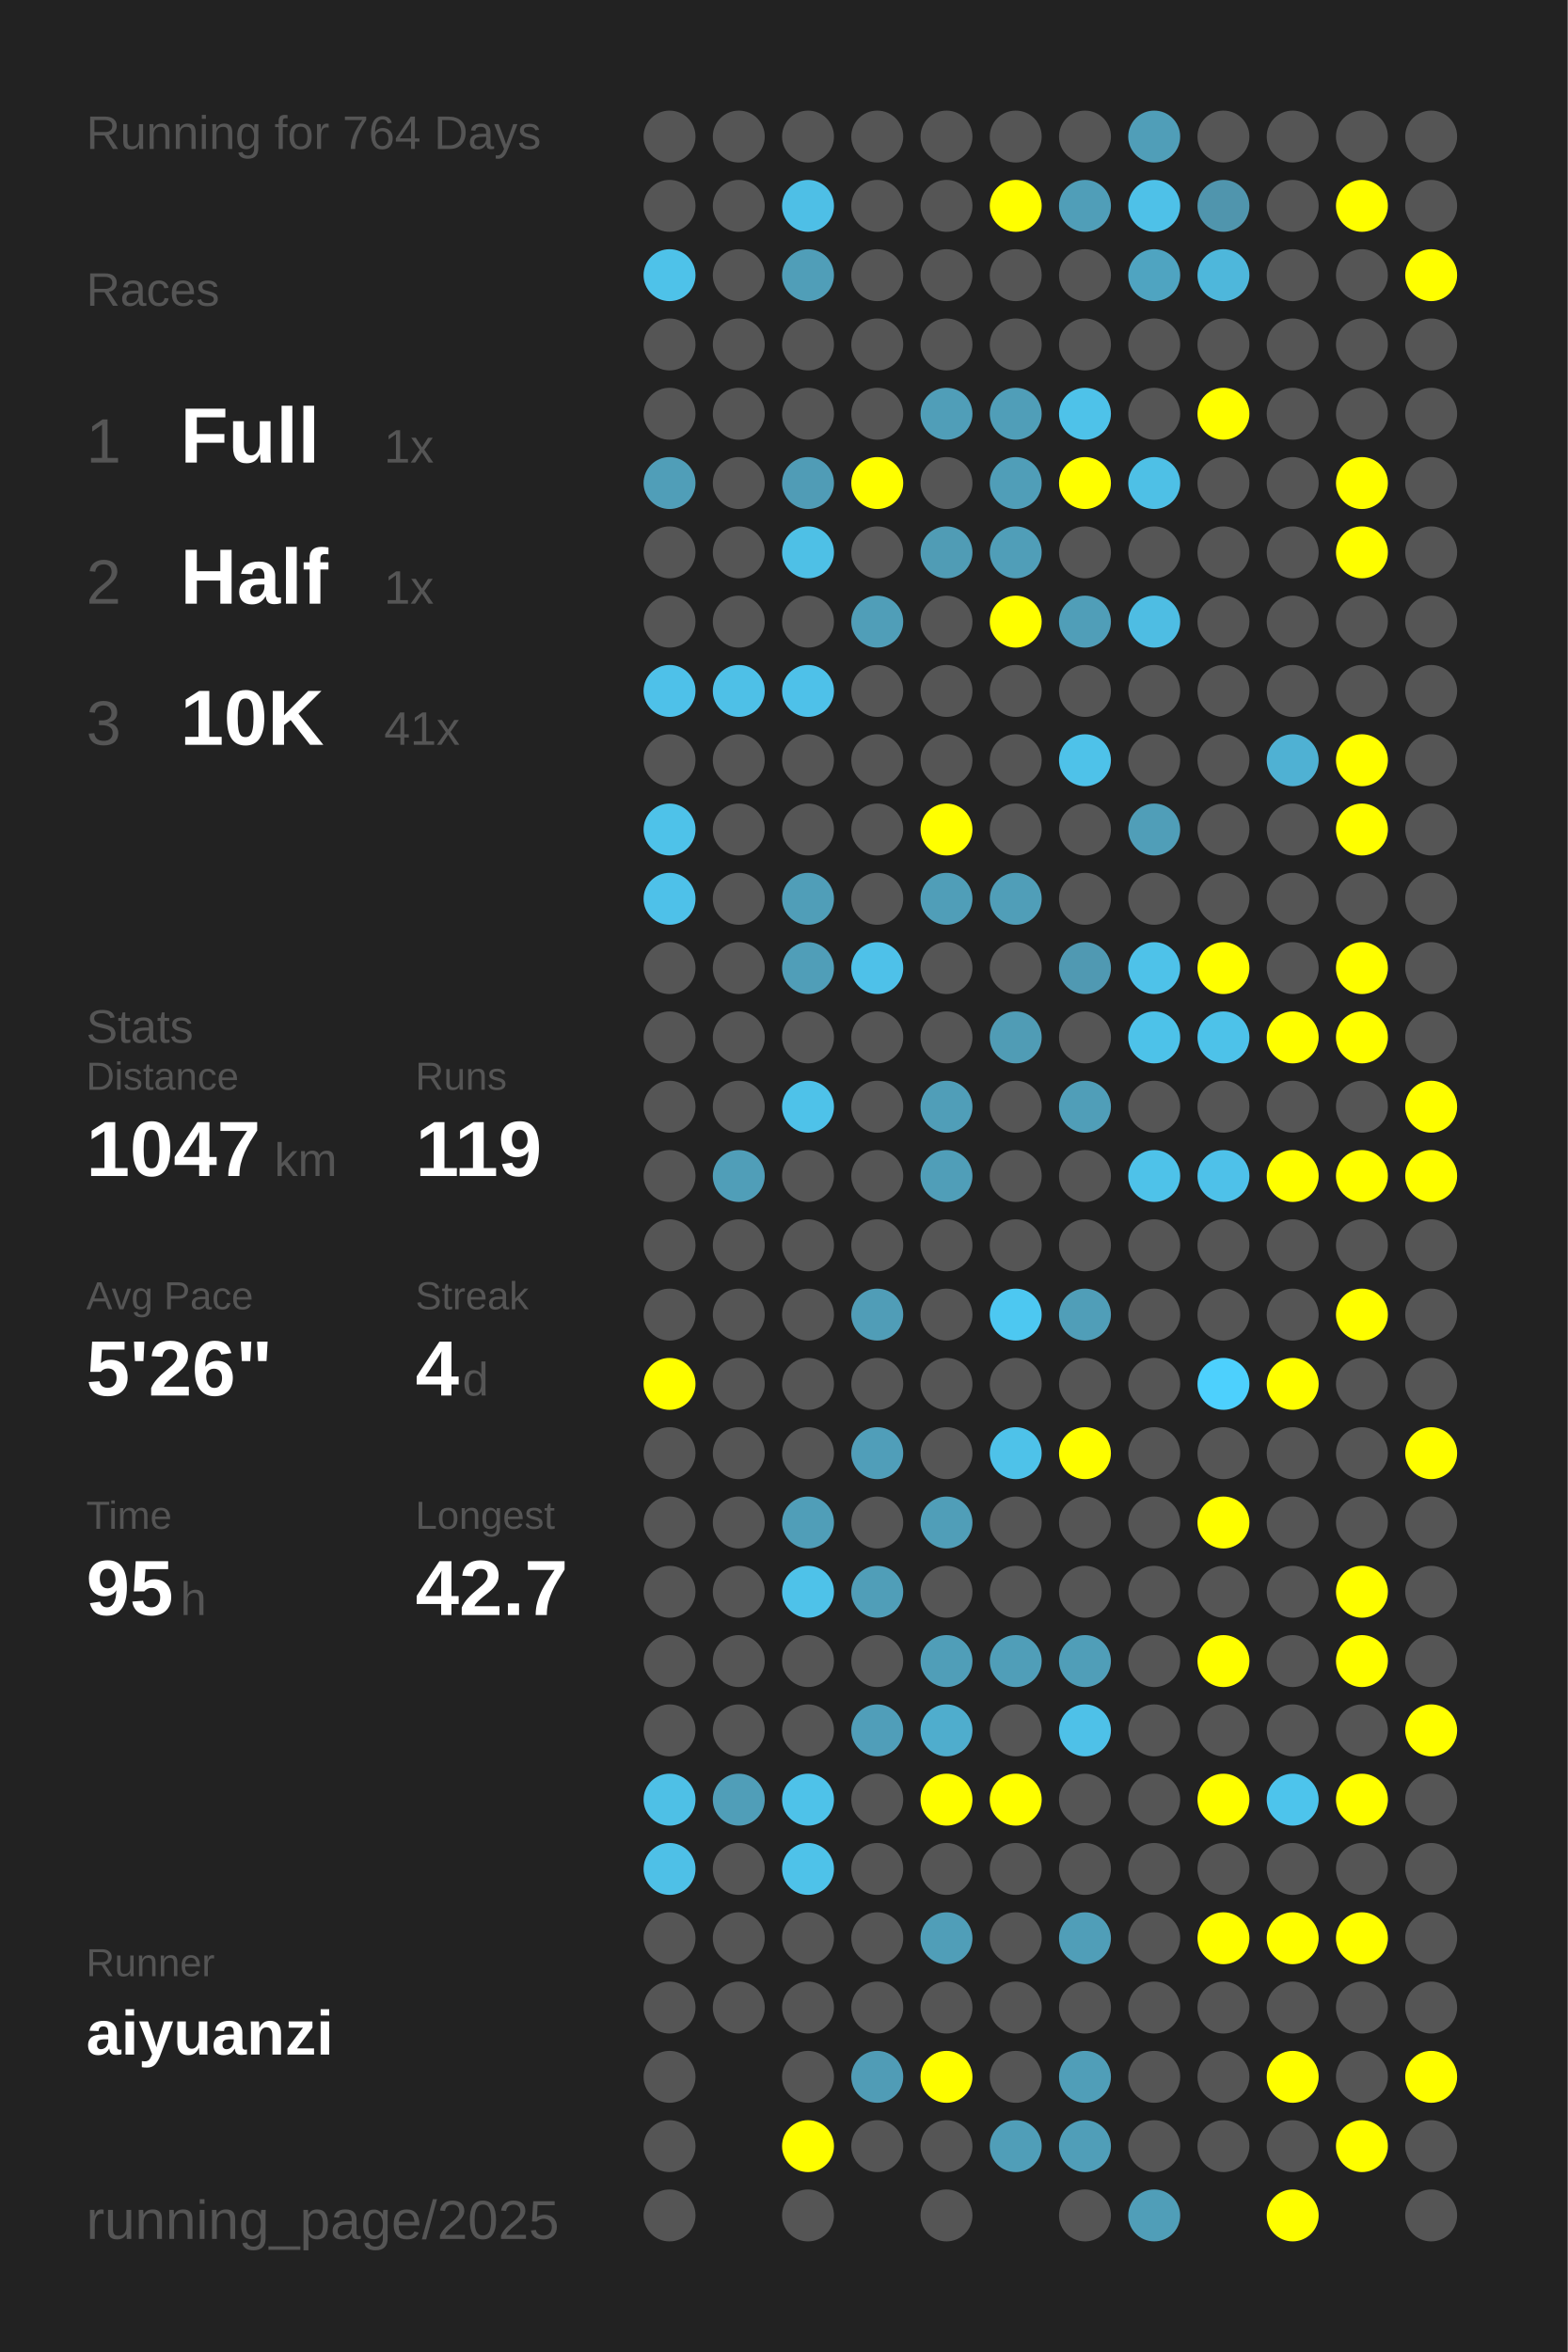
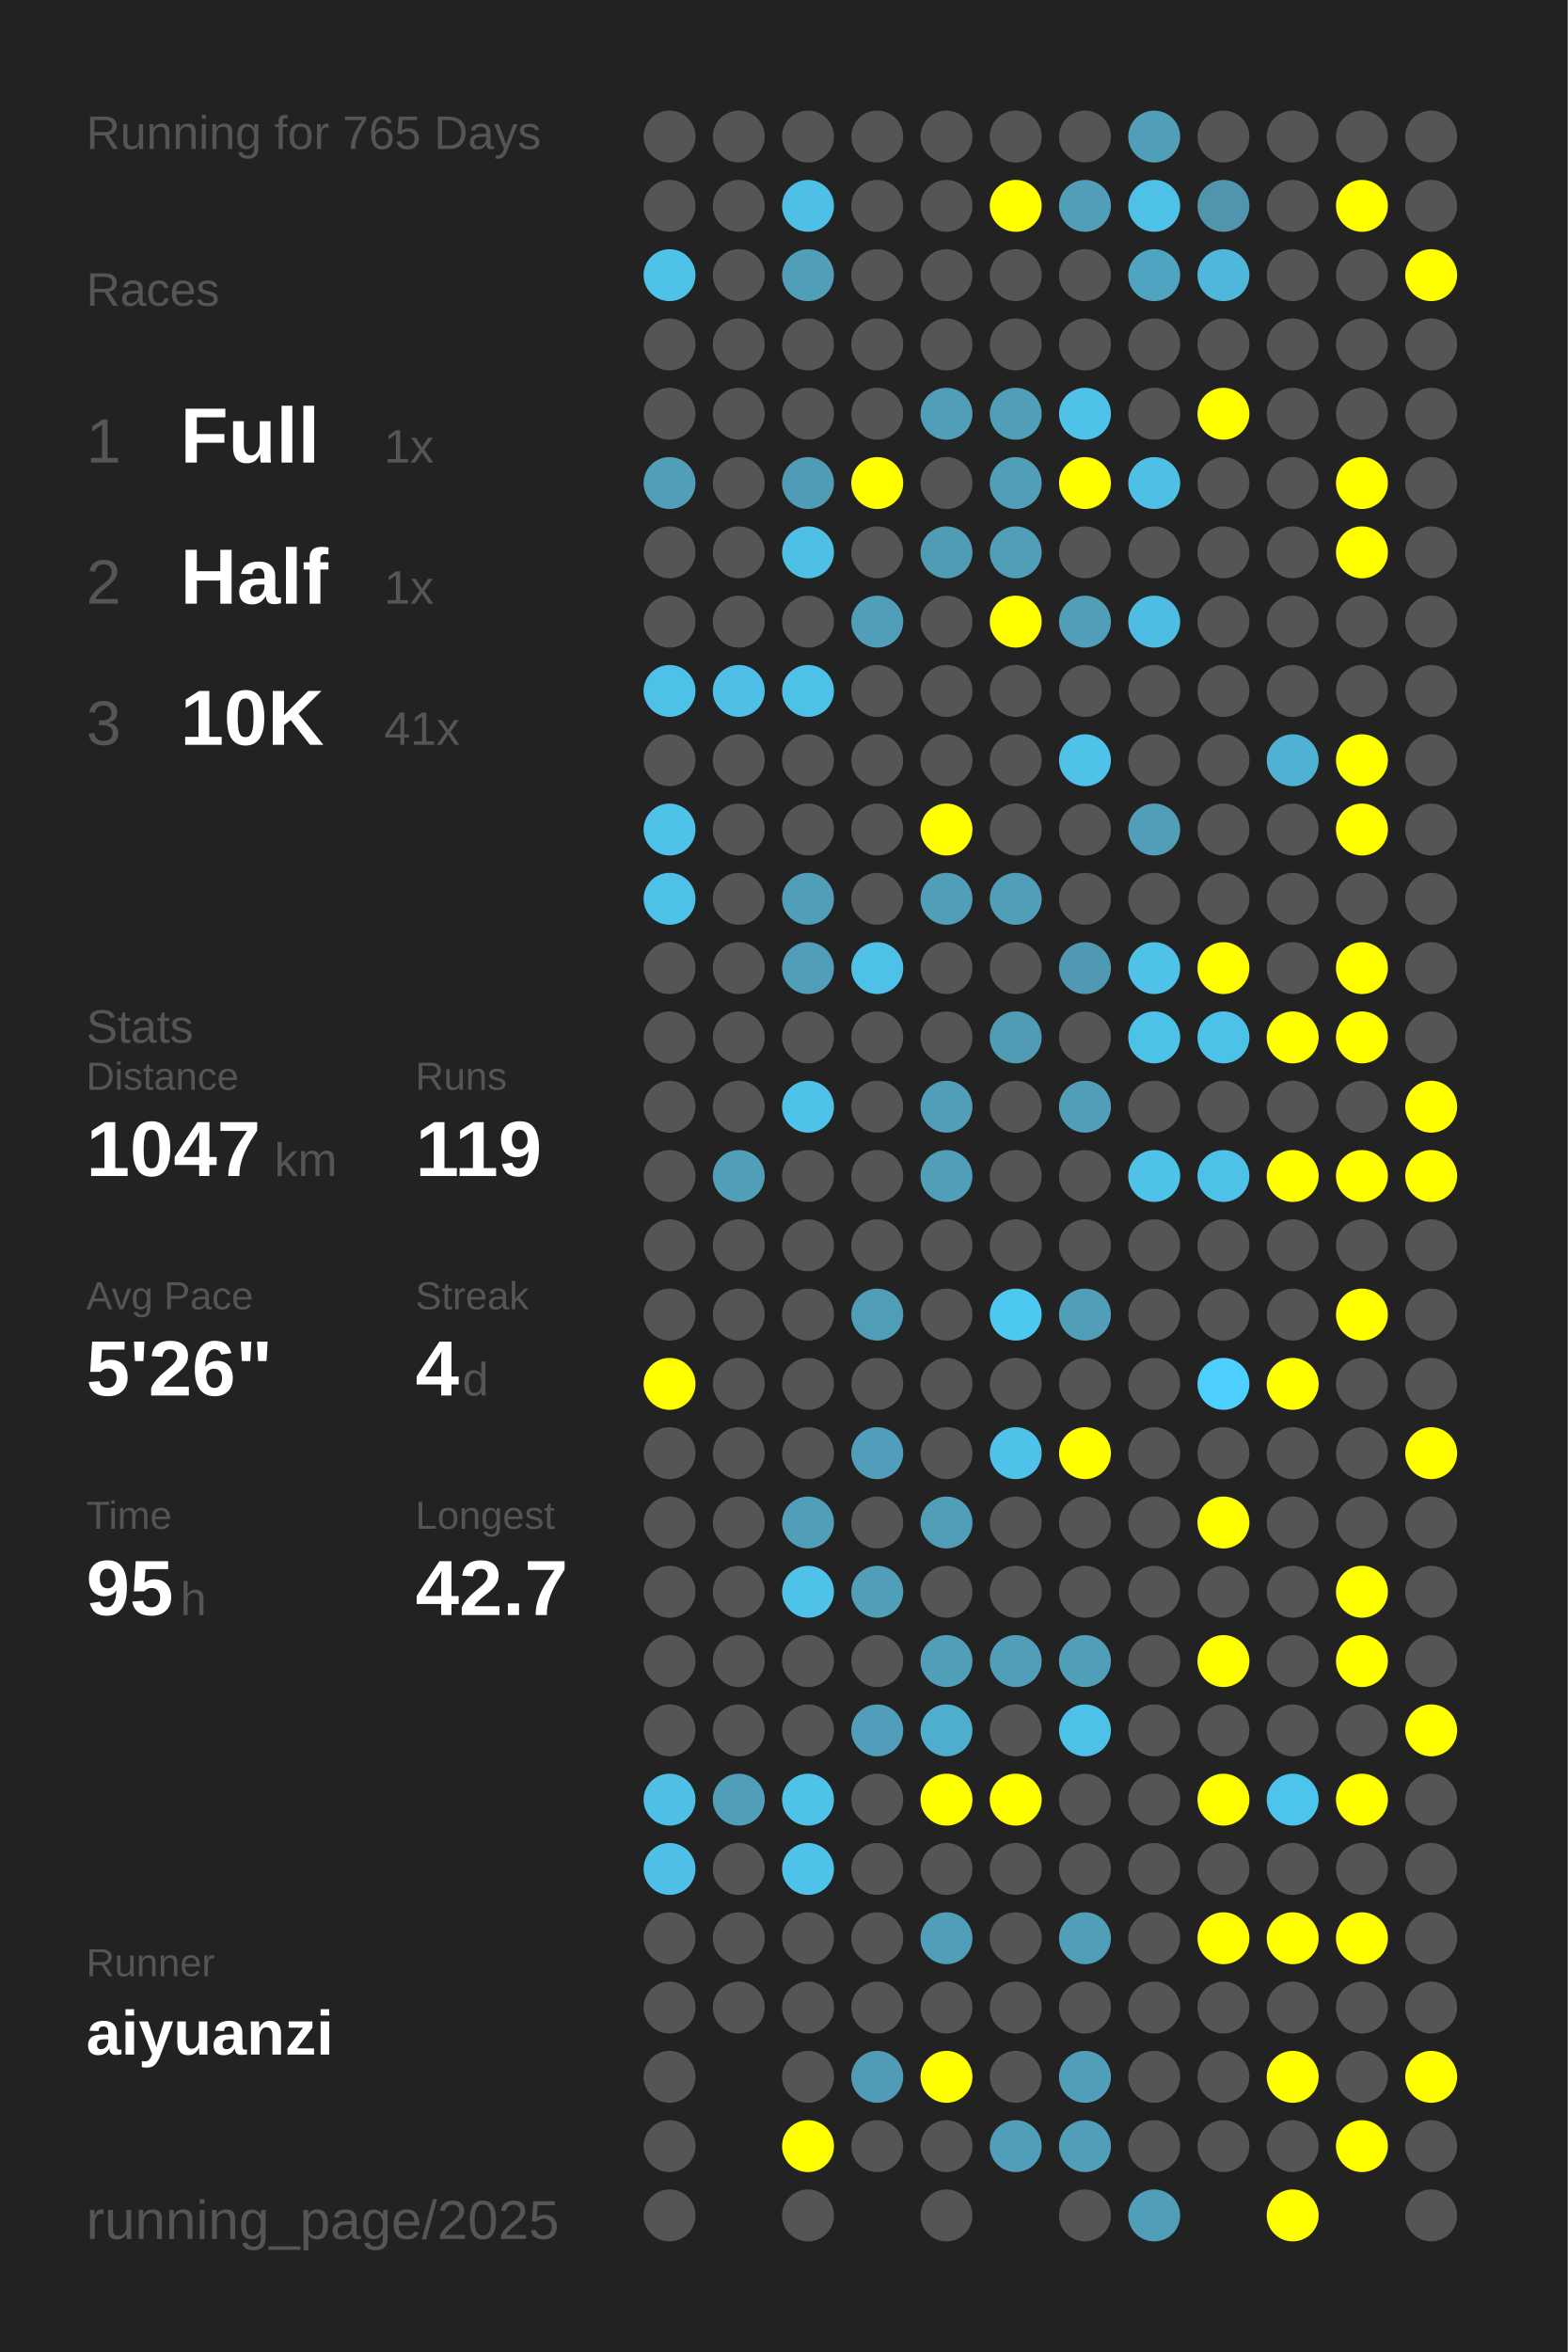
<svg xmlns="http://www.w3.org/2000/svg" baseProfile="full" height="300mm" version="1.1" viewBox="0,0,200,300" width="200mm">
  <defs />
  <rect fill="#222222" height="300" width="200" x="0" y="0" />
-   <text fill="#555555" style="font-size:6px; font-family:Arial;" x="11" y="19">Running for 764 Days</text>
+   <text fill="#555555" style="font-size:6px; font-family:Arial;" x="11" y="19">Running for 765 Days</text>
  <text fill="#555555" style="font-size:6px; font-family:Arial;" x="11" y="39">Races</text>
  <text fill="#555555" style="font-size:8px; font-family:Arial;" x="11" y="59">1</text>
  <text fill="#FFFFFF" style="font-size:10px; font-family:Arial; font-weight:bold;" x="23" y="59">Full</text>
  <text fill="#555555" style="font-size:6px; font-family:Arial;" x="49" y="59">1x</text>
  <text fill="#555555" style="font-size:8px; font-family:Arial;" x="11" y="77">2</text>
  <text fill="#FFFFFF" style="font-size:10px; font-family:Arial; font-weight:bold;" x="23" y="77">Half</text>
  <text fill="#555555" style="font-size:6px; font-family:Arial;" x="49" y="77">1x</text>
  <text fill="#555555" style="font-size:8px; font-family:Arial;" x="11" y="95">3</text>
  <text fill="#FFFFFF" style="font-size:10px; font-family:Arial; font-weight:bold;" x="23" y="95">10K</text>
  <text fill="#555555" style="font-size:6px; font-family:Arial;" x="49" y="95">41x</text>
  <text fill="#555555" style="font-size:6px; font-family:Arial;" x="11" y="133">Stats</text>
  <text fill="#555555" style="font-size:5px; font-family:Arial;" x="11" y="139">Distance</text>
  <text fill="#FFFFFF" style="font-size:10px; font-family:Arial; font-weight:bold;" x="11" y="150">1047</text>
  <text fill="#555555" style="font-size:6px; font-family:Arial;" x="35" y="150">km</text>
  <text fill="#555555" style="font-size:5px; font-family:Arial;" x="53" y="139">Runs</text>
  <text fill="#FFFFFF" style="font-size:10px; font-family:Arial; font-weight:bold;" x="53" y="150">119</text>
  <text fill="#555555" style="font-size:5px; font-family:Arial;" x="11" y="167">Avg Pace</text>
  <text fill="#FFFFFF" style="font-size:10px; font-family:Arial; font-weight:bold;" x="11" y="178">5'26"</text>
  <text fill="#555555" style="font-size:5px; font-family:Arial;" x="53" y="167">Streak</text>
  <text fill="#FFFFFF" style="font-size:10px; font-family:Arial; font-weight:bold;" x="53" y="178">4</text>
  <text fill="#555555" style="font-size:6px; font-family:Arial;" x="59" y="178">d</text>
  <text fill="#555555" style="font-size:5px; font-family:Arial;" x="11" y="195">Time</text>
  <text fill="#FFFFFF" style="font-size:10px; font-family:Arial; font-weight:bold;" x="11" y="206">95</text>
  <text fill="#555555" style="font-size:6px; font-family:Arial;" x="23" y="206">h</text>
  <text fill="#555555" style="font-size:5px; font-family:Arial;" x="53" y="195">Longest</text>
  <text fill="#FFFFFF" style="font-size:10px; font-family:Arial; font-weight:bold;" x="53" y="206">42.7</text>
  <text fill="#555555" style="font-size:5px; font-family:Arial;" x="11" y="252.065">Runner</text>
  <text fill="#FFFFFF" style="font-size:8px; font-family:Arial; font-weight:bold;" x="11" y="262.065">aiyuanzi</text>
  <text fill="#555555" style="font-size:7px; font-family:Arial;" x="11" y="285.581">running_page/2025</text>
  <circle cx="85.417" cy="17.419" fill="#555555" r="3.312" />
  <circle cx="85.417" cy="26.258" fill="#555555" r="3.312" />
  <circle cx="85.417" cy="35.097" fill="#4ec2e9" r="3.312" />
  <circle cx="85.417" cy="43.935" fill="#555555" r="3.312" />
  <circle cx="85.417" cy="52.774" fill="#555555" r="3.312" />
  <circle cx="85.417" cy="61.613" fill="#509eb8" r="3.312" />
  <circle cx="85.417" cy="70.452" fill="#555555" r="3.312" />
  <circle cx="85.417" cy="79.29" fill="#555555" r="3.312" />
  <circle cx="85.417" cy="88.129" fill="#4ec1e9" r="3.312" />
  <circle cx="85.417" cy="96.968" fill="#555555" r="3.312" />
  <circle cx="85.417" cy="105.806" fill="#4ec2e9" r="3.312" />
  <circle cx="85.417" cy="114.645" fill="#4ec1e9" r="3.312" />
  <circle cx="85.417" cy="123.484" fill="#555555" r="3.312" />
  <circle cx="85.417" cy="132.323" fill="#555555" r="3.312" />
  <circle cx="85.417" cy="141.161" fill="#555555" r="3.312" />
  <circle cx="85.417" cy="150" fill="#555555" r="3.312" />
  <circle cx="85.417" cy="158.839" fill="#555555" r="3.312" />
  <circle cx="85.417" cy="167.677" fill="#555555" r="3.312" />
  <circle cx="85.417" cy="176.516" fill="#FFFF00" r="3.312" />
  <circle cx="85.417" cy="185.355" fill="#555555" r="3.312" />
  <circle cx="85.417" cy="194.194" fill="#555555" r="3.312" />
  <circle cx="85.417" cy="203.032" fill="#555555" r="3.312" />
  <circle cx="85.417" cy="211.871" fill="#555555" r="3.312" />
  <circle cx="85.417" cy="220.71" fill="#555555" r="3.312" />
  <circle cx="85.417" cy="229.548" fill="#4ec0e6" r="3.312" />
  <circle cx="85.417" cy="238.387" fill="#4ec0e7" r="3.312" />
  <circle cx="85.417" cy="247.226" fill="#555555" r="3.312" />
  <circle cx="85.417" cy="256.065" fill="#555555" r="3.312" />
  <circle cx="85.417" cy="264.903" fill="#555555" r="3.312" />
  <circle cx="85.417" cy="273.742" fill="#555555" r="3.312" />
  <circle cx="85.417" cy="282.581" fill="#555555" r="3.312" />
  <circle cx="94.25" cy="17.419" fill="#555555" r="3.312" />
  <circle cx="94.25" cy="26.258" fill="#555555" r="3.312" />
  <circle cx="94.25" cy="35.097" fill="#555555" r="3.312" />
  <circle cx="94.25" cy="43.935" fill="#555555" r="3.312" />
  <circle cx="94.25" cy="52.774" fill="#555555" r="3.312" />
  <circle cx="94.25" cy="61.613" fill="#555555" r="3.312" />
  <circle cx="94.25" cy="70.452" fill="#555555" r="3.312" />
  <circle cx="94.25" cy="79.29" fill="#555555" r="3.312" />
  <circle cx="94.25" cy="88.129" fill="#4ec0e7" r="3.312" />
  <circle cx="94.25" cy="96.968" fill="#555555" r="3.312" />
  <circle cx="94.25" cy="105.806" fill="#555555" r="3.312" />
  <circle cx="94.25" cy="114.645" fill="#555555" r="3.312" />
  <circle cx="94.25" cy="123.484" fill="#555555" r="3.312" />
  <circle cx="94.25" cy="132.323" fill="#555555" r="3.312" />
  <circle cx="94.25" cy="141.161" fill="#555555" r="3.312" />
  <circle cx="94.25" cy="150" fill="#509eb8" r="3.312" />
  <circle cx="94.25" cy="158.839" fill="#555555" r="3.312" />
  <circle cx="94.25" cy="167.677" fill="#555555" r="3.312" />
  <circle cx="94.25" cy="176.516" fill="#555555" r="3.312" />
  <circle cx="94.25" cy="185.355" fill="#555555" r="3.312" />
  <circle cx="94.25" cy="194.194" fill="#555555" r="3.312" />
  <circle cx="94.25" cy="203.032" fill="#555555" r="3.312" />
  <circle cx="94.25" cy="211.871" fill="#555555" r="3.312" />
  <circle cx="94.25" cy="220.71" fill="#555555" r="3.312" />
  <circle cx="94.25" cy="229.548" fill="#509eb8" r="3.312" />
  <circle cx="94.25" cy="238.387" fill="#555555" r="3.312" />
  <circle cx="94.25" cy="247.226" fill="#555555" r="3.312" />
  <circle cx="94.25" cy="256.065" fill="#555555" r="3.312" />
  <circle cx="103.083" cy="17.419" fill="#555555" r="3.312" />
  <circle cx="103.083" cy="26.258" fill="#4ebfe6" r="3.312" />
  <circle cx="103.083" cy="35.097" fill="#509eb8" r="3.312" />
  <circle cx="103.083" cy="43.935" fill="#555555" r="3.312" />
  <circle cx="103.083" cy="52.774" fill="#555555" r="3.312" />
  <circle cx="103.083" cy="61.613" fill="#509cb6" r="3.312" />
  <circle cx="103.083" cy="70.452" fill="#4ec0e6" r="3.312" />
  <circle cx="103.083" cy="79.29" fill="#555555" r="3.312" />
  <circle cx="103.083" cy="88.129" fill="#4ec1e9" r="3.312" />
  <circle cx="103.083" cy="96.968" fill="#555555" r="3.312" />
  <circle cx="103.083" cy="105.806" fill="#555555" r="3.312" />
  <circle cx="103.083" cy="114.645" fill="#509eb8" r="3.312" />
  <circle cx="103.083" cy="123.484" fill="#509eb8" r="3.312" />
  <circle cx="103.083" cy="132.323" fill="#555555" r="3.312" />
  <circle cx="103.083" cy="141.161" fill="#4ec2e9" r="3.312" />
  <circle cx="103.083" cy="150" fill="#555555" r="3.312" />
  <circle cx="103.083" cy="158.839" fill="#555555" r="3.312" />
  <circle cx="103.083" cy="167.677" fill="#555555" r="3.312" />
  <circle cx="103.083" cy="176.516" fill="#555555" r="3.312" />
  <circle cx="103.083" cy="185.355" fill="#555555" r="3.312" />
  <circle cx="103.083" cy="194.194" fill="#509eb8" r="3.312" />
  <circle cx="103.083" cy="203.032" fill="#4ec2e9" r="3.312" />
  <circle cx="103.083" cy="211.871" fill="#555555" r="3.312" />
  <circle cx="103.083" cy="220.71" fill="#555555" r="3.312" />
  <circle cx="103.083" cy="229.548" fill="#4ec2e9" r="3.312" />
  <circle cx="103.083" cy="238.387" fill="#4ec2e9" r="3.312" />
  <circle cx="103.083" cy="247.226" fill="#555555" r="3.312" />
  <circle cx="103.083" cy="256.065" fill="#555555" r="3.312" />
  <circle cx="103.083" cy="264.903" fill="#555555" r="3.312" />
  <circle cx="103.083" cy="273.742" fill="#FFFF00" r="3.312" />
  <circle cx="103.083" cy="282.581" fill="#555555" r="3.312" />
  <circle cx="111.917" cy="17.419" fill="#555555" r="3.312" />
  <circle cx="111.917" cy="26.258" fill="#555555" r="3.312" />
  <circle cx="111.917" cy="35.097" fill="#555555" r="3.312" />
  <circle cx="111.917" cy="43.935" fill="#555555" r="3.312" />
  <circle cx="111.917" cy="52.774" fill="#555555" r="3.312" />
  <circle cx="111.917" cy="61.613" fill="#FFFF00" r="3.312" />
  <circle cx="111.917" cy="70.452" fill="#555555" r="3.312" />
  <circle cx="111.917" cy="79.29" fill="#509eb8" r="3.312" />
  <circle cx="111.917" cy="88.129" fill="#555555" r="3.312" />
  <circle cx="111.917" cy="96.968" fill="#555555" r="3.312" />
  <circle cx="111.917" cy="105.806" fill="#555555" r="3.312" />
  <circle cx="111.917" cy="114.645" fill="#555555" r="3.312" />
  <circle cx="111.917" cy="123.484" fill="#4ec1e9" r="3.312" />
  <circle cx="111.917" cy="132.323" fill="#555555" r="3.312" />
  <circle cx="111.917" cy="141.161" fill="#555555" r="3.312" />
  <circle cx="111.917" cy="150" fill="#555555" r="3.312" />
  <circle cx="111.917" cy="158.839" fill="#555555" r="3.312" />
  <circle cx="111.917" cy="167.677" fill="#509db7" r="3.312" />
  <circle cx="111.917" cy="176.516" fill="#555555" r="3.312" />
  <circle cx="111.917" cy="185.355" fill="#509eb9" r="3.312" />
  <circle cx="111.917" cy="194.194" fill="#555555" r="3.312" />
  <circle cx="111.917" cy="203.032" fill="#509eb8" r="3.312" />
  <circle cx="111.917" cy="211.871" fill="#555555" r="3.312" />
  <circle cx="111.917" cy="220.71" fill="#509eb9" r="3.312" />
  <circle cx="111.917" cy="229.548" fill="#555555" r="3.312" />
  <circle cx="111.917" cy="238.387" fill="#555555" r="3.312" />
  <circle cx="111.917" cy="247.226" fill="#555555" r="3.312" />
  <circle cx="111.917" cy="256.065" fill="#555555" r="3.312" />
  <circle cx="111.917" cy="264.903" fill="#509cb6" r="3.312" />
  <circle cx="111.917" cy="273.742" fill="#555555" r="3.312" />
  <circle cx="120.75" cy="17.419" fill="#555555" r="3.312" />
  <circle cx="120.75" cy="26.258" fill="#555555" r="3.312" />
  <circle cx="120.75" cy="35.097" fill="#555555" r="3.312" />
  <circle cx="120.75" cy="43.935" fill="#555555" r="3.312" />
  <circle cx="120.75" cy="52.774" fill="#509eb8" r="3.312" />
  <circle cx="120.75" cy="61.613" fill="#555555" r="3.312" />
  <circle cx="120.75" cy="70.452" fill="#509cb5" r="3.312" />
  <circle cx="120.75" cy="79.29" fill="#555555" r="3.312" />
  <circle cx="120.75" cy="88.129" fill="#555555" r="3.312" />
  <circle cx="120.75" cy="96.968" fill="#555555" r="3.312" />
  <circle cx="120.75" cy="105.806" fill="#FFFF00" r="3.312" />
  <circle cx="120.75" cy="114.645" fill="#509eb8" r="3.312" />
  <circle cx="120.75" cy="123.484" fill="#555555" r="3.312" />
  <circle cx="120.75" cy="132.323" fill="#555555" r="3.312" />
  <circle cx="120.75" cy="141.161" fill="#509eb8" r="3.312" />
  <circle cx="120.75" cy="150" fill="#509eb8" r="3.312" />
  <circle cx="120.75" cy="158.839" fill="#555555" r="3.312" />
  <circle cx="120.75" cy="167.677" fill="#555555" r="3.312" />
  <circle cx="120.75" cy="176.516" fill="#555555" r="3.312" />
  <circle cx="120.75" cy="185.355" fill="#555555" r="3.312" />
  <circle cx="120.75" cy="194.194" fill="#509eb8" r="3.312" />
  <circle cx="120.75" cy="203.032" fill="#555555" r="3.312" />
  <circle cx="120.75" cy="211.871" fill="#509eb8" r="3.312" />
  <circle cx="120.75" cy="220.71" fill="#4fadcd" r="3.312" />
  <circle cx="120.75" cy="229.548" fill="#FFFF00" r="3.312" />
  <circle cx="120.75" cy="238.387" fill="#555555" r="3.312" />
  <circle cx="120.75" cy="247.226" fill="#509eb8" r="3.312" />
  <circle cx="120.75" cy="256.065" fill="#555555" r="3.312" />
  <circle cx="120.75" cy="264.903" fill="#FFFF00" r="3.312" />
  <circle cx="120.75" cy="273.742" fill="#555555" r="3.312" />
  <circle cx="120.75" cy="282.581" fill="#555555" r="3.312" />
  <circle cx="129.583" cy="17.419" fill="#555555" r="3.312" />
  <circle cx="129.583" cy="26.258" fill="#FFFF00" r="3.312" />
  <circle cx="129.583" cy="35.097" fill="#555555" r="3.312" />
  <circle cx="129.583" cy="43.935" fill="#555555" r="3.312" />
  <circle cx="129.583" cy="52.774" fill="#509eb8" r="3.312" />
  <circle cx="129.583" cy="61.613" fill="#509eb8" r="3.312" />
  <circle cx="129.583" cy="70.452" fill="#509eb8" r="3.312" />
  <circle cx="129.583" cy="79.29" fill="#FFFF00" r="3.312" />
  <circle cx="129.583" cy="88.129" fill="#555555" r="3.312" />
  <circle cx="129.583" cy="96.968" fill="#555555" r="3.312" />
  <circle cx="129.583" cy="105.806" fill="#555555" r="3.312" />
  <circle cx="129.583" cy="114.645" fill="#509eb8" r="3.312" />
  <circle cx="129.583" cy="123.484" fill="#555555" r="3.312" />
  <circle cx="129.583" cy="132.323" fill="#509cb5" r="3.312" />
  <circle cx="129.583" cy="141.161" fill="#555555" r="3.312" />
  <circle cx="129.583" cy="150" fill="#555555" r="3.312" />
  <circle cx="129.583" cy="158.839" fill="#555555" r="3.312" />
  <circle cx="129.583" cy="167.677" fill="#4dc8f1" r="3.312" />
  <circle cx="129.583" cy="176.516" fill="#555555" r="3.312" />
  <circle cx="129.583" cy="185.355" fill="#4ec2e9" r="3.312" />
  <circle cx="129.583" cy="194.194" fill="#555555" r="3.312" />
  <circle cx="129.583" cy="203.032" fill="#555555" r="3.312" />
  <circle cx="129.583" cy="211.871" fill="#509eb8" r="3.312" />
  <circle cx="129.583" cy="220.71" fill="#555555" r="3.312" />
  <circle cx="129.583" cy="229.548" fill="#FFFF00" r="3.312" />
  <circle cx="129.583" cy="238.387" fill="#555555" r="3.312" />
  <circle cx="129.583" cy="247.226" fill="#555555" r="3.312" />
  <circle cx="129.583" cy="256.065" fill="#555555" r="3.312" />
  <circle cx="129.583" cy="264.903" fill="#555555" r="3.312" />
  <circle cx="129.583" cy="273.742" fill="#509eb8" r="3.312" />
  <circle cx="138.417" cy="17.419" fill="#555555" r="3.312" />
  <circle cx="138.417" cy="26.258" fill="#509eb8" r="3.312" />
  <circle cx="138.417" cy="35.097" fill="#555555" r="3.312" />
  <circle cx="138.417" cy="43.935" fill="#555555" r="3.312" />
  <circle cx="138.417" cy="52.774" fill="#4ec2e9" r="3.312" />
  <circle cx="138.417" cy="61.613" fill="#FFFF00" r="3.312" />
  <circle cx="138.417" cy="70.452" fill="#555555" r="3.312" />
  <circle cx="138.417" cy="79.29" fill="#509eb8" r="3.312" />
  <circle cx="138.417" cy="88.129" fill="#555555" r="3.312" />
  <circle cx="138.417" cy="96.968" fill="#4ec2e9" r="3.312" />
  <circle cx="138.417" cy="105.806" fill="#555555" r="3.312" />
  <circle cx="138.417" cy="114.645" fill="#555555" r="3.312" />
  <circle cx="138.417" cy="123.484" fill="#5099b2" r="3.312" />
  <circle cx="138.417" cy="132.323" fill="#555555" r="3.312" />
  <circle cx="138.417" cy="141.161" fill="#509eb8" r="3.312" />
  <circle cx="138.417" cy="150" fill="#555555" r="3.312" />
  <circle cx="138.417" cy="158.839" fill="#555555" r="3.312" />
  <circle cx="138.417" cy="167.677" fill="#509eb8" r="3.312" />
  <circle cx="138.417" cy="176.516" fill="#555555" r="3.312" />
  <circle cx="138.417" cy="185.355" fill="#FFFF00" r="3.312" />
  <circle cx="138.417" cy="194.194" fill="#555555" r="3.312" />
  <circle cx="138.417" cy="203.032" fill="#555555" r="3.312" />
  <circle cx="138.417" cy="211.871" fill="#509eb8" r="3.312" />
  <circle cx="138.417" cy="220.71" fill="#4ec1e8" r="3.312" />
  <circle cx="138.417" cy="229.548" fill="#555555" r="3.312" />
  <circle cx="138.417" cy="238.387" fill="#555555" r="3.312" />
  <circle cx="138.417" cy="247.226" fill="#509eb8" r="3.312" />
  <circle cx="138.417" cy="256.065" fill="#555555" r="3.312" />
  <circle cx="138.417" cy="264.903" fill="#509eb8" r="3.312" />
  <circle cx="138.417" cy="273.742" fill="#509eb8" r="3.312" />
  <circle cx="138.417" cy="282.581" fill="#555555" r="3.312" />
  <circle cx="147.25" cy="17.419" fill="#509eb8" r="3.312" />
  <circle cx="147.25" cy="26.258" fill="#4ec1e8" r="3.312" />
  <circle cx="147.25" cy="35.097" fill="#4fa4c1" r="3.312" />
  <circle cx="147.25" cy="43.935" fill="#555555" r="3.312" />
  <circle cx="147.25" cy="52.774" fill="#555555" r="3.312" />
  <circle cx="147.25" cy="61.613" fill="#4ec0e6" r="3.312" />
  <circle cx="147.25" cy="70.452" fill="#555555" r="3.312" />
  <circle cx="147.25" cy="79.29" fill="#4ebde3" r="3.312" />
  <circle cx="147.25" cy="88.129" fill="#555555" r="3.312" />
  <circle cx="147.25" cy="96.968" fill="#555555" r="3.312" />
  <circle cx="147.25" cy="105.806" fill="#509eb8" r="3.312" />
  <circle cx="147.25" cy="114.645" fill="#555555" r="3.312" />
  <circle cx="147.25" cy="123.484" fill="#4ec2e9" r="3.312" />
  <circle cx="147.25" cy="132.323" fill="#4dc2e9" r="3.312" />
  <circle cx="147.25" cy="141.161" fill="#555555" r="3.312" />
  <circle cx="147.25" cy="150" fill="#4ec2e9" r="3.312" />
  <circle cx="147.25" cy="158.839" fill="#555555" r="3.312" />
  <circle cx="147.25" cy="167.677" fill="#555555" r="3.312" />
  <circle cx="147.25" cy="176.516" fill="#555555" r="3.312" />
  <circle cx="147.25" cy="185.355" fill="#555555" r="3.312" />
  <circle cx="147.25" cy="194.194" fill="#555555" r="3.312" />
  <circle cx="147.25" cy="203.032" fill="#555555" r="3.312" />
  <circle cx="147.25" cy="211.871" fill="#555555" r="3.312" />
  <circle cx="147.25" cy="220.71" fill="#555555" r="3.312" />
  <circle cx="147.25" cy="229.548" fill="#555555" r="3.312" />
  <circle cx="147.25" cy="238.387" fill="#555555" r="3.312" />
  <circle cx="147.25" cy="247.226" fill="#555555" r="3.312" />
  <circle cx="147.25" cy="256.065" fill="#555555" r="3.312" />
  <circle cx="147.25" cy="264.903" fill="#555555" r="3.312" />
  <circle cx="147.25" cy="273.742" fill="#555555" r="3.312" />
  <circle cx="147.25" cy="282.581" fill="#509eb8" r="3.312" />
  <circle cx="156.083" cy="17.419" fill="#555555" r="3.312" />
  <circle cx="156.083" cy="26.258" fill="#5095ad" r="3.312" />
  <circle cx="156.083" cy="35.097" fill="#4eb7db" r="3.312" />
  <circle cx="156.083" cy="43.935" fill="#555555" r="3.312" />
  <circle cx="156.083" cy="52.774" fill="#FFFF00" r="3.312" />
  <circle cx="156.083" cy="61.613" fill="#555555" r="3.312" />
  <circle cx="156.083" cy="70.452" fill="#555555" r="3.312" />
  <circle cx="156.083" cy="79.29" fill="#555555" r="3.312" />
  <circle cx="156.083" cy="88.129" fill="#555555" r="3.312" />
  <circle cx="156.083" cy="96.968" fill="#555555" r="3.312" />
  <circle cx="156.083" cy="105.806" fill="#555555" r="3.312" />
  <circle cx="156.083" cy="114.645" fill="#555555" r="3.312" />
  <circle cx="156.083" cy="123.484" fill="#FFFF00" r="3.312" />
  <circle cx="156.083" cy="132.323" fill="#4dc2e9" r="3.312" />
  <circle cx="156.083" cy="141.161" fill="#555555" r="3.312" />
  <circle cx="156.083" cy="150" fill="#4ec1e9" r="3.312" />
  <circle cx="156.083" cy="158.839" fill="#555555" r="3.312" />
  <circle cx="156.083" cy="167.677" fill="#555555" r="3.312" />
  <circle cx="156.083" cy="176.516" fill="#4dd0fd" r="3.312" />
  <circle cx="156.083" cy="185.355" fill="#555555" r="3.312" />
  <circle cx="156.083" cy="194.194" fill="#FFFF00" r="3.312" />
  <circle cx="156.083" cy="203.032" fill="#555555" r="3.312" />
  <circle cx="156.083" cy="211.871" fill="#FFFF00" r="3.312" />
  <circle cx="156.083" cy="220.71" fill="#555555" r="3.312" />
  <circle cx="156.083" cy="229.548" fill="#FFFF00" r="3.312" />
  <circle cx="156.083" cy="238.387" fill="#555555" r="3.312" />
  <circle cx="156.083" cy="247.226" fill="#FFFF00" r="3.312" />
  <circle cx="156.083" cy="256.065" fill="#555555" r="3.312" />
  <circle cx="156.083" cy="264.903" fill="#555555" r="3.312" />
  <circle cx="156.083" cy="273.742" fill="#555555" r="3.312" />
  <circle cx="164.917" cy="17.419" fill="#555555" r="3.312" />
  <circle cx="164.917" cy="26.258" fill="#555555" r="3.312" />
  <circle cx="164.917" cy="35.097" fill="#555555" r="3.312" />
  <circle cx="164.917" cy="43.935" fill="#555555" r="3.312" />
  <circle cx="164.917" cy="52.774" fill="#555555" r="3.312" />
  <circle cx="164.917" cy="61.613" fill="#555555" r="3.312" />
  <circle cx="164.917" cy="70.452" fill="#555555" r="3.312" />
  <circle cx="164.917" cy="79.29" fill="#555555" r="3.312" />
  <circle cx="164.917" cy="88.129" fill="#555555" r="3.312" />
  <circle cx="164.917" cy="96.968" fill="#4fb1d3" r="3.312" />
  <circle cx="164.917" cy="105.806" fill="#555555" r="3.312" />
  <circle cx="164.917" cy="114.645" fill="#555555" r="3.312" />
  <circle cx="164.917" cy="123.484" fill="#555555" r="3.312" />
  <circle cx="164.917" cy="132.323" fill="#FFFF00" r="3.312" />
  <circle cx="164.917" cy="141.161" fill="#555555" r="3.312" />
  <circle cx="164.917" cy="150" fill="#FFFF00" r="3.312" />
  <circle cx="164.917" cy="158.839" fill="#555555" r="3.312" />
  <circle cx="164.917" cy="167.677" fill="#555555" r="3.312" />
  <circle cx="164.917" cy="176.516" fill="#FFFF00" r="3.312" />
  <circle cx="164.917" cy="185.355" fill="#555555" r="3.312" />
  <circle cx="164.917" cy="194.194" fill="#555555" r="3.312" />
  <circle cx="164.917" cy="203.032" fill="#555555" r="3.312" />
  <circle cx="164.917" cy="211.871" fill="#555555" r="3.312" />
  <circle cx="164.917" cy="220.71" fill="#555555" r="3.312" />
  <circle cx="164.917" cy="229.548" fill="#4dc4ec" r="3.312" />
  <circle cx="164.917" cy="238.387" fill="#555555" r="3.312" />
  <circle cx="164.917" cy="247.226" fill="#FFFF00" r="3.312" />
  <circle cx="164.917" cy="256.065" fill="#555555" r="3.312" />
  <circle cx="164.917" cy="264.903" fill="#FFFF00" r="3.312" />
  <circle cx="164.917" cy="273.742" fill="#555555" r="3.312" />
  <circle cx="164.917" cy="282.581" fill="#FFFF00" r="3.312" />
  <circle cx="173.75" cy="17.419" fill="#555555" r="3.312" />
  <circle cx="173.75" cy="26.258" fill="#FFFF00" r="3.312" />
  <circle cx="173.75" cy="35.097" fill="#555555" r="3.312" />
  <circle cx="173.75" cy="43.935" fill="#555555" r="3.312" />
  <circle cx="173.75" cy="52.774" fill="#555555" r="3.312" />
  <circle cx="173.75" cy="61.613" fill="#FFFF00" r="3.312" />
  <circle cx="173.75" cy="70.452" fill="#FFFF00" r="3.312" />
  <circle cx="173.75" cy="79.29" fill="#555555" r="3.312" />
  <circle cx="173.75" cy="88.129" fill="#555555" r="3.312" />
  <circle cx="173.75" cy="96.968" fill="#FFFF00" r="3.312" />
  <circle cx="173.75" cy="105.806" fill="#FFFF00" r="3.312" />
  <circle cx="173.75" cy="114.645" fill="#555555" r="3.312" />
  <circle cx="173.75" cy="123.484" fill="#FFFF00" r="3.312" />
  <circle cx="173.75" cy="132.323" fill="#FFFF00" r="3.312" />
  <circle cx="173.75" cy="141.161" fill="#555555" r="3.312" />
  <circle cx="173.75" cy="150" fill="#FFFF00" r="3.312" />
  <circle cx="173.75" cy="158.839" fill="#555555" r="3.312" />
  <circle cx="173.75" cy="167.677" fill="#FFFF00" r="3.312" />
  <circle cx="173.75" cy="176.516" fill="#555555" r="3.312" />
  <circle cx="173.75" cy="185.355" fill="#555555" r="3.312" />
  <circle cx="173.75" cy="194.194" fill="#555555" r="3.312" />
  <circle cx="173.75" cy="203.032" fill="#FFFF00" r="3.312" />
  <circle cx="173.75" cy="211.871" fill="#FFFF00" r="3.312" />
  <circle cx="173.75" cy="220.71" fill="#555555" r="3.312" />
  <circle cx="173.75" cy="229.548" fill="#FFFF00" r="3.312" />
  <circle cx="173.75" cy="238.387" fill="#555555" r="3.312" />
  <circle cx="173.75" cy="247.226" fill="#FFFF00" r="3.312" />
  <circle cx="173.75" cy="256.065" fill="#555555" r="3.312" />
  <circle cx="173.75" cy="264.903" fill="#555555" r="3.312" />
  <circle cx="173.75" cy="273.742" fill="#FFFF00" r="3.312" />
  <circle cx="182.583" cy="17.419" fill="#555555" r="3.312" />
  <circle cx="182.583" cy="26.258" fill="#555555" r="3.312" />
  <circle cx="182.583" cy="35.097" fill="#FFFF00" r="3.312" />
  <circle cx="182.583" cy="43.935" fill="#555555" r="3.312" />
  <circle cx="182.583" cy="52.774" fill="#555555" r="3.312" />
  <circle cx="182.583" cy="61.613" fill="#555555" r="3.312" />
  <circle cx="182.583" cy="70.452" fill="#555555" r="3.312" />
  <circle cx="182.583" cy="79.29" fill="#555555" r="3.312" />
  <circle cx="182.583" cy="88.129" fill="#555555" r="3.312" />
  <circle cx="182.583" cy="96.968" fill="#555555" r="3.312" />
  <circle cx="182.583" cy="105.806" fill="#555555" r="3.312" />
  <circle cx="182.583" cy="114.645" fill="#555555" r="3.312" />
  <circle cx="182.583" cy="123.484" fill="#555555" r="3.312" />
  <circle cx="182.583" cy="132.323" fill="#555555" r="3.312" />
  <circle cx="182.583" cy="141.161" fill="#FFFF00" r="3.312" />
  <circle cx="182.583" cy="150" fill="#FFFF00" r="3.312" />
  <circle cx="182.583" cy="158.839" fill="#555555" r="3.312" />
  <circle cx="182.583" cy="167.677" fill="#555555" r="3.312" />
  <circle cx="182.583" cy="176.516" fill="#555555" r="3.312" />
  <circle cx="182.583" cy="185.355" fill="#FFFF00" r="3.312" />
  <circle cx="182.583" cy="194.194" fill="#555555" r="3.312" />
  <circle cx="182.583" cy="203.032" fill="#555555" r="3.312" />
  <circle cx="182.583" cy="211.871" fill="#555555" r="3.312" />
  <circle cx="182.583" cy="220.71" fill="#FFFF00" r="3.312" />
  <circle cx="182.583" cy="229.548" fill="#555555" r="3.312" />
  <circle cx="182.583" cy="238.387" fill="#555555" r="3.312" />
  <circle cx="182.583" cy="247.226" fill="#555555" r="3.312" />
  <circle cx="182.583" cy="256.065" fill="#555555" r="3.312" />
  <circle cx="182.583" cy="264.903" fill="#FFFF00" r="3.312" />
  <circle cx="182.583" cy="273.742" fill="#555555" r="3.312" />
  <circle cx="182.583" cy="282.581" fill="#555555" r="3.312" />
</svg>
